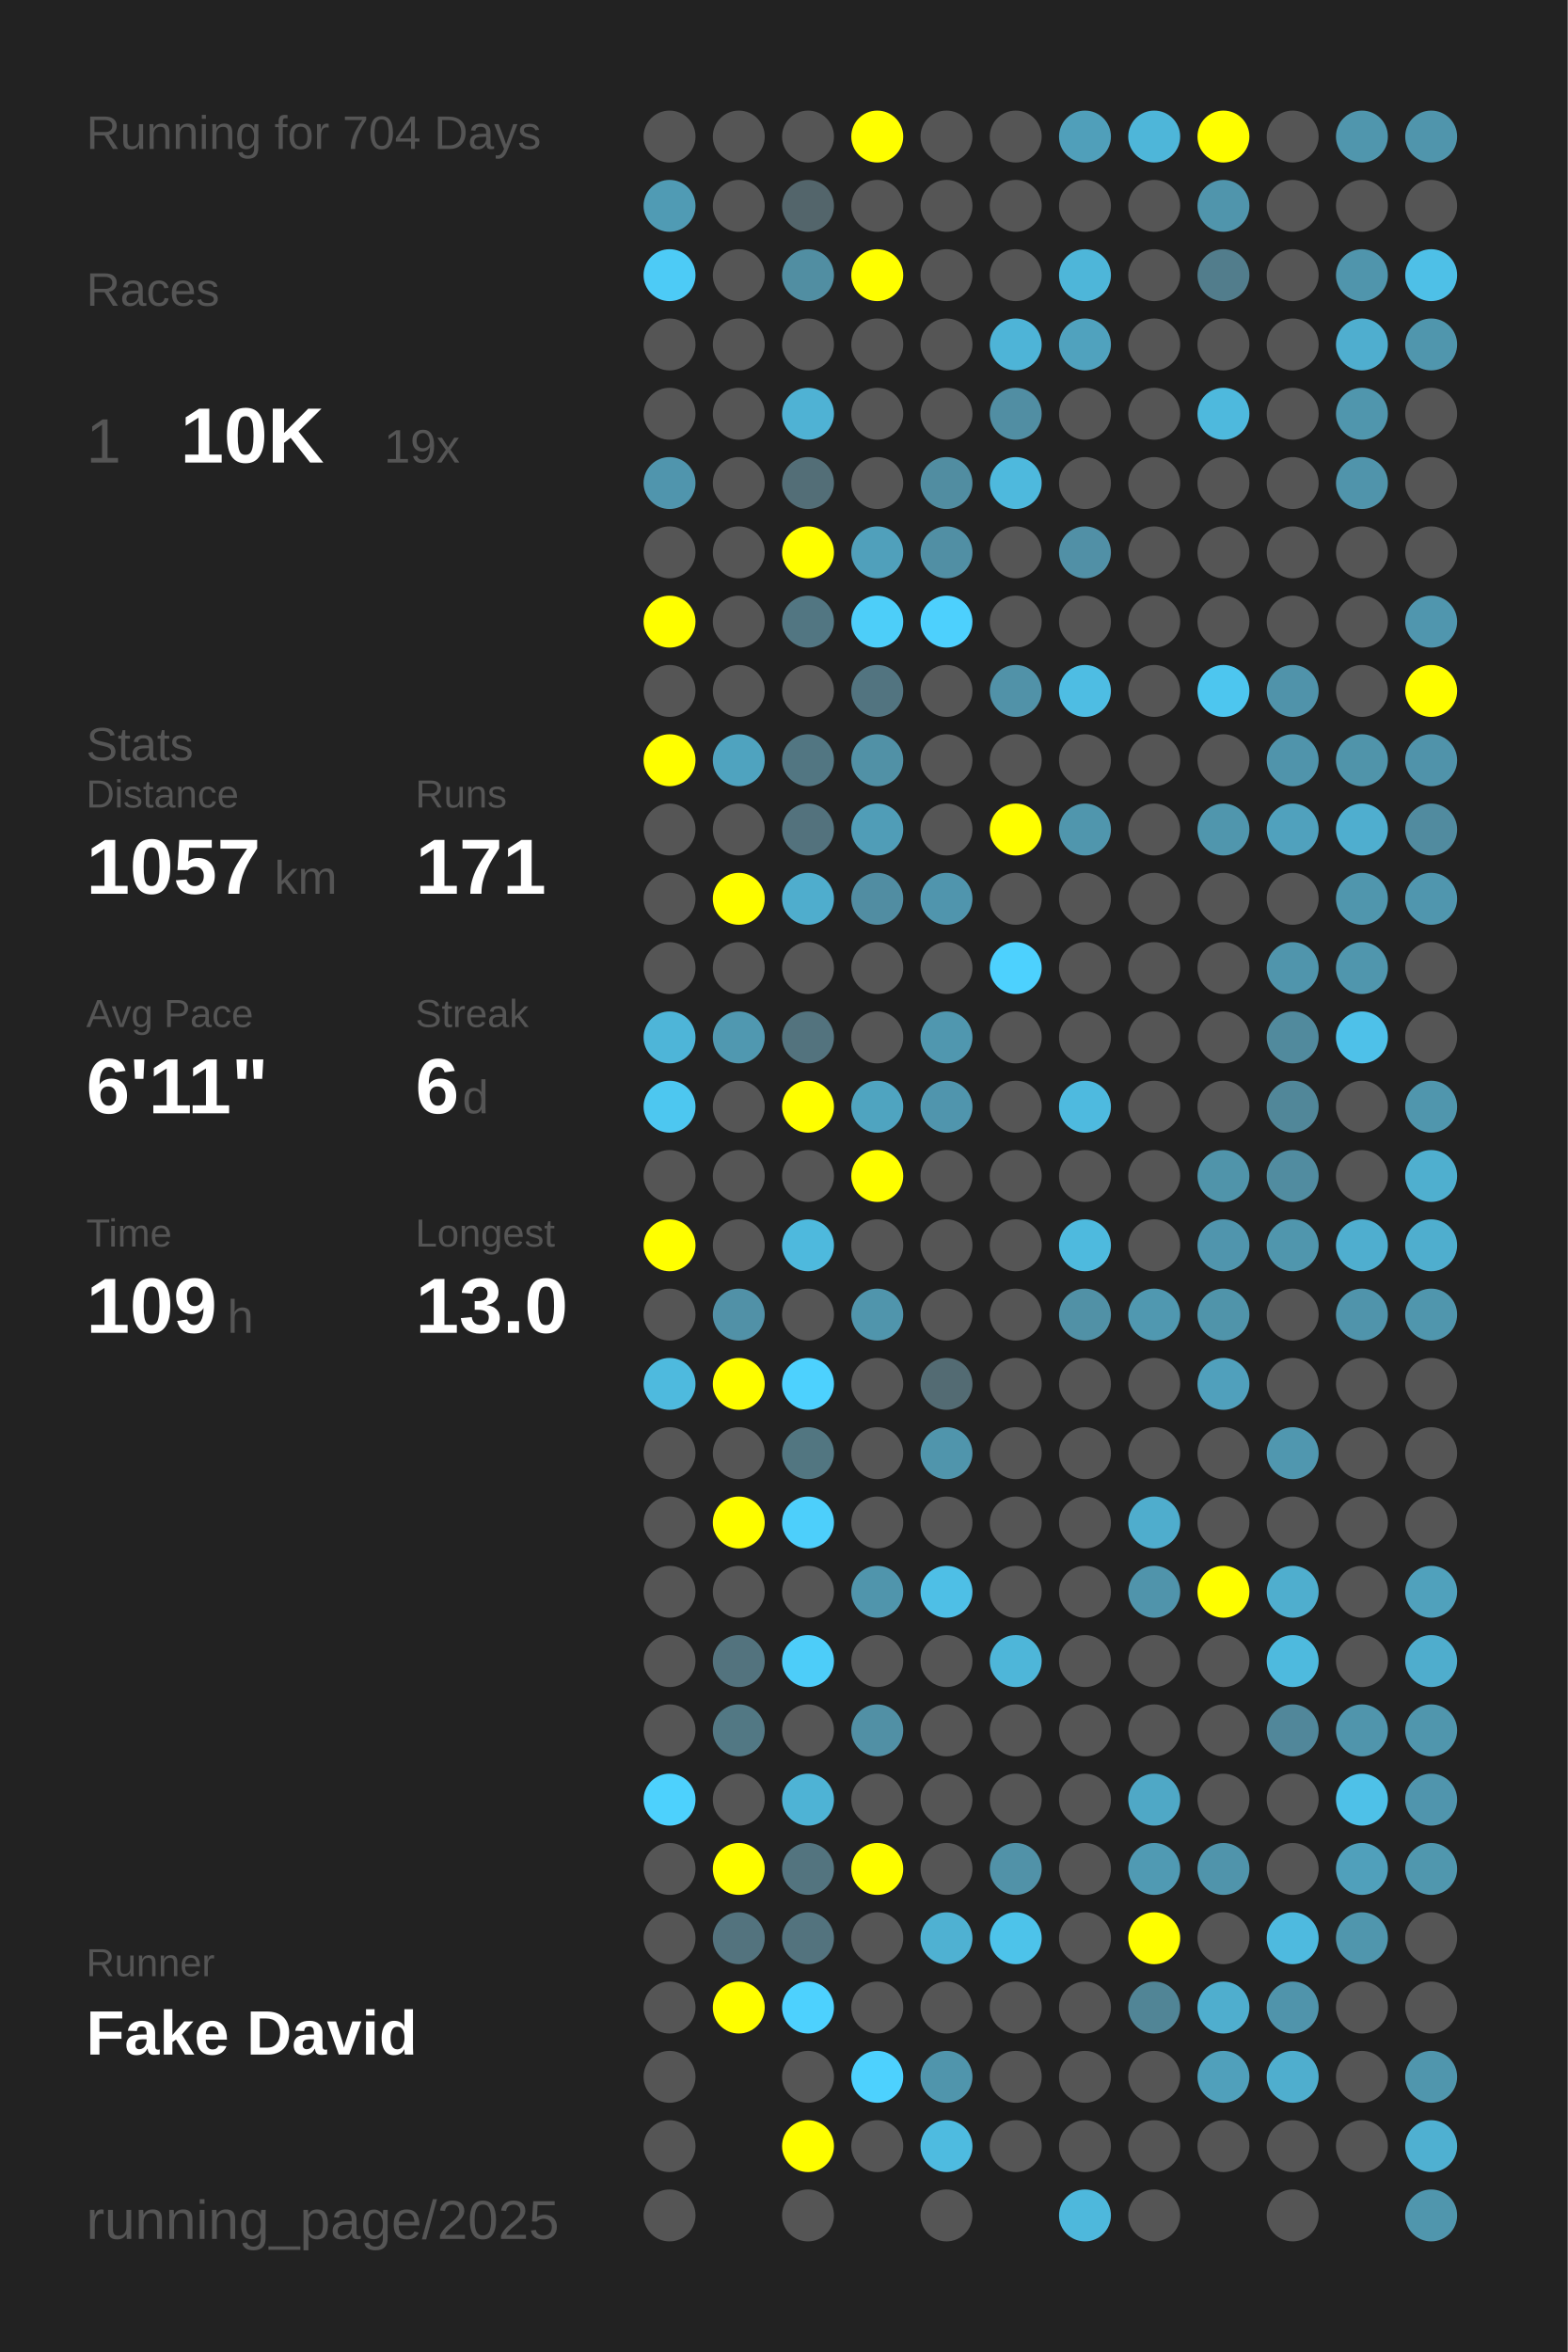
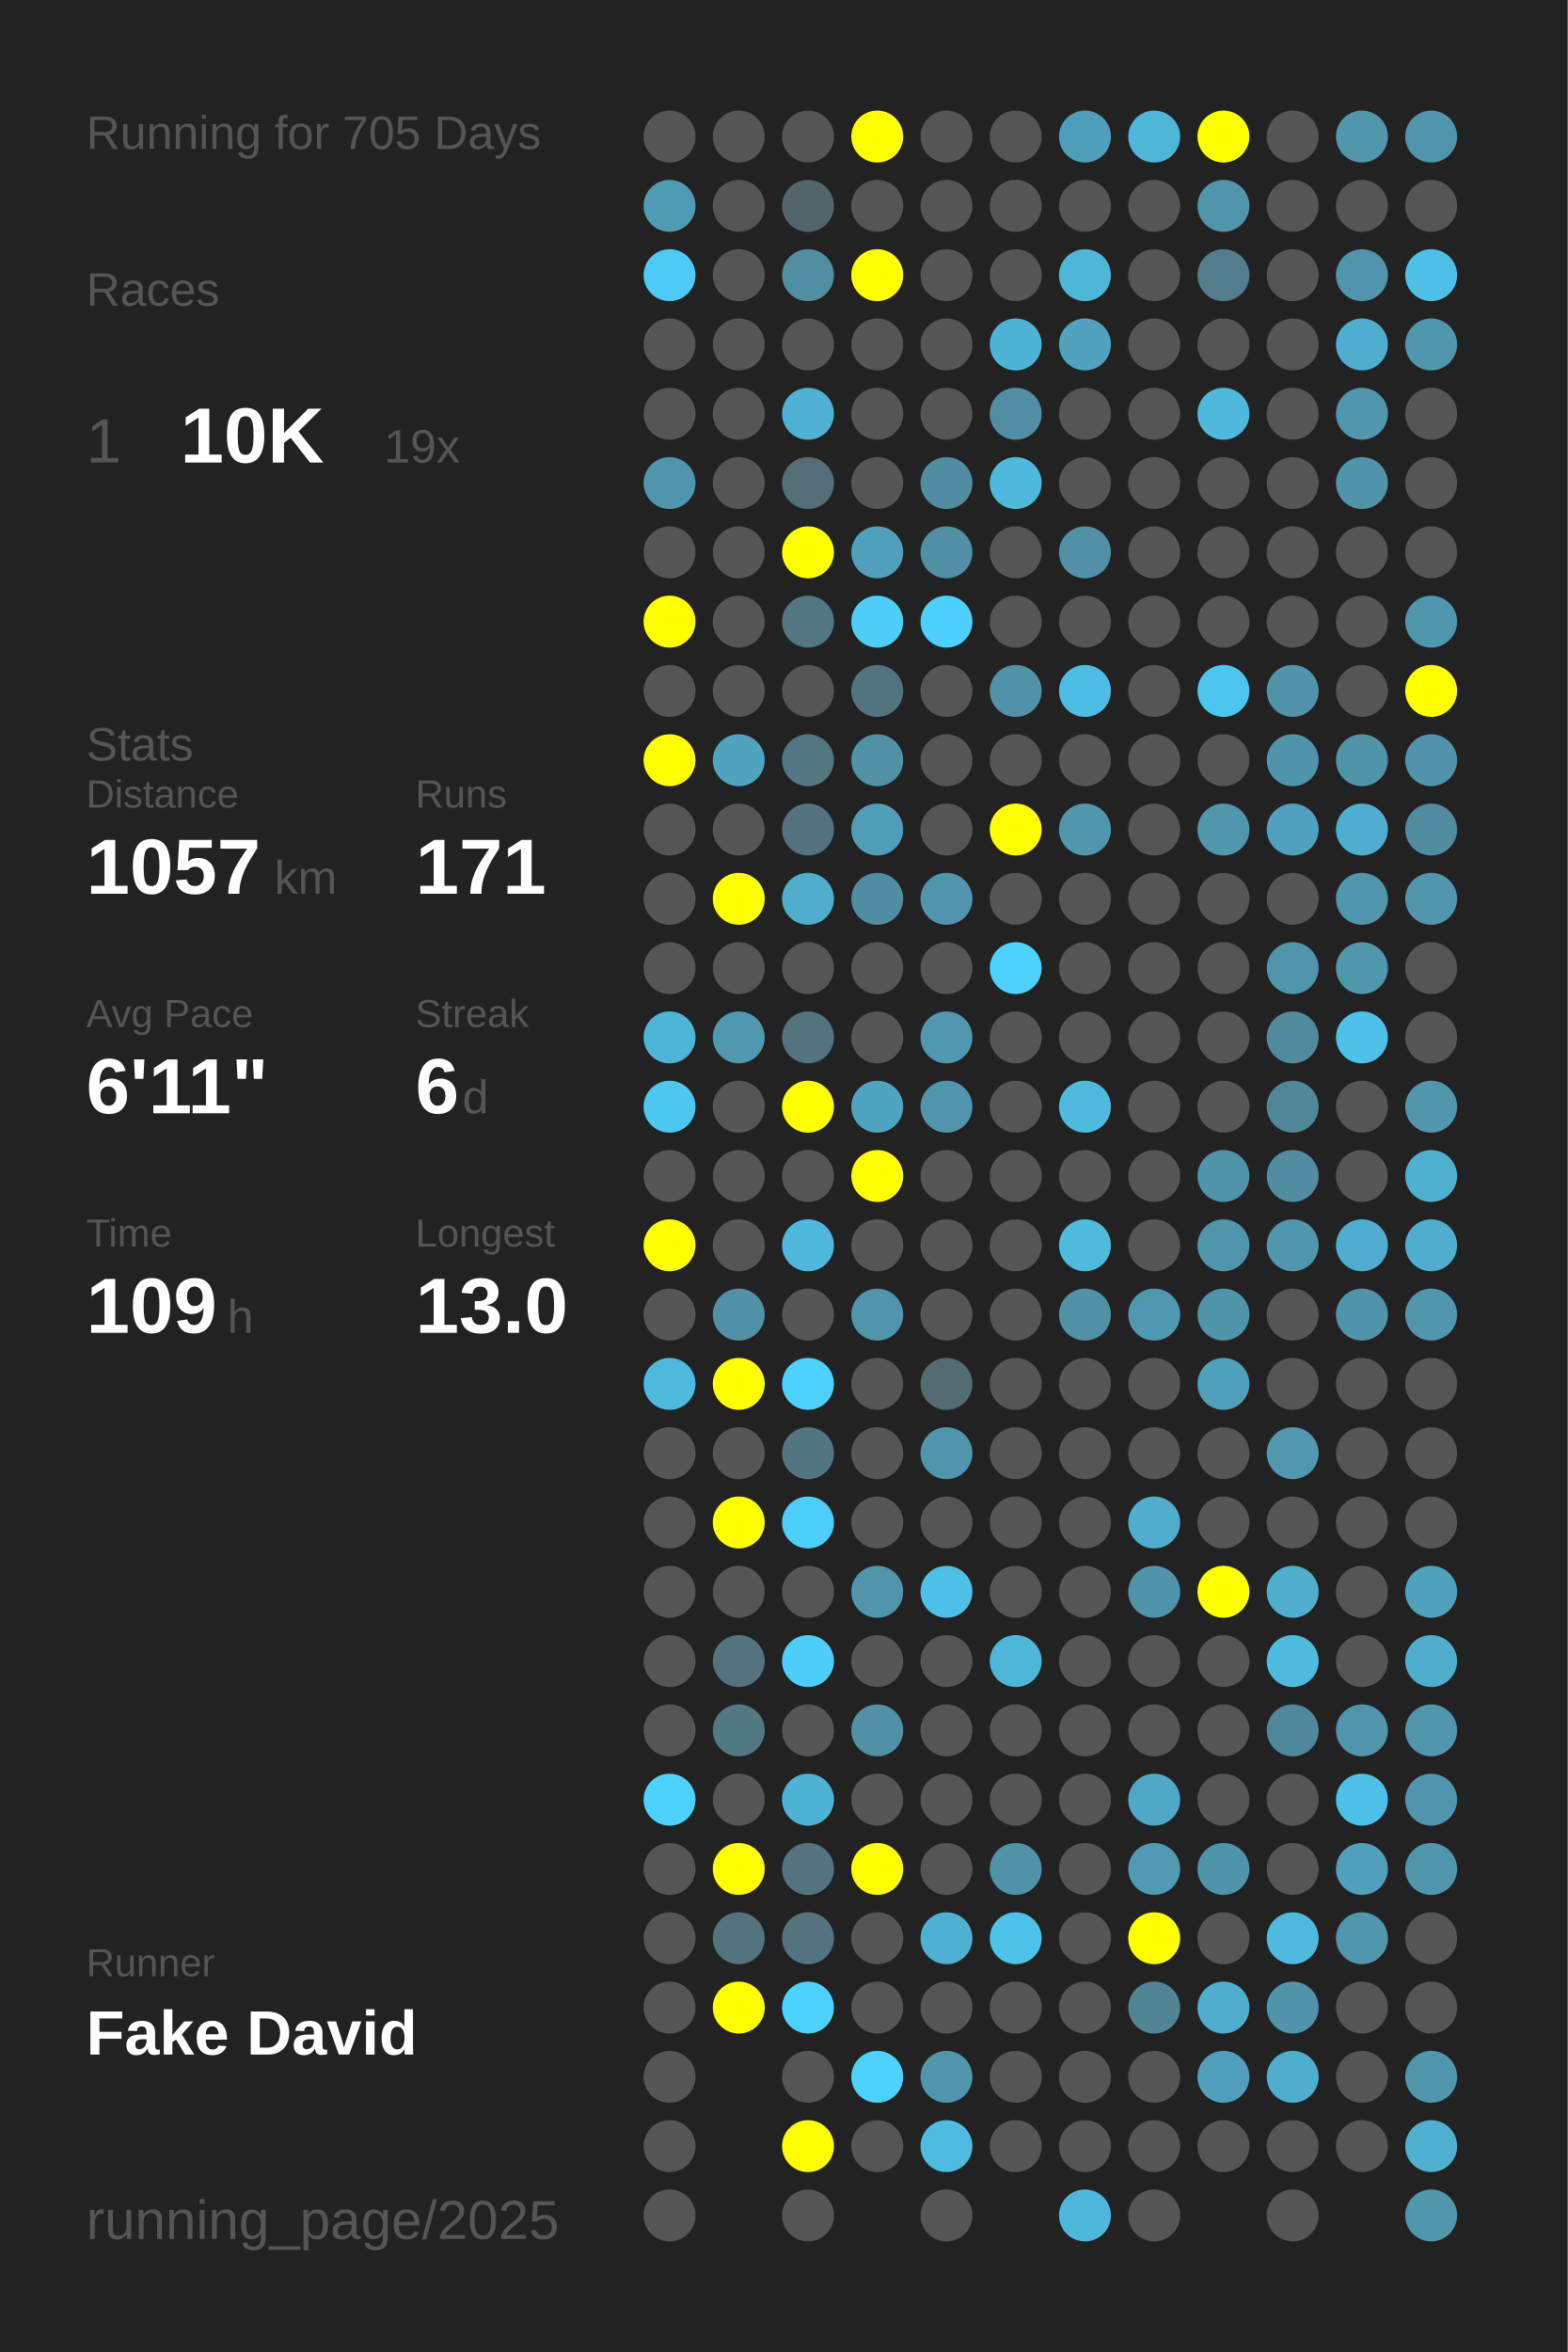
<svg xmlns="http://www.w3.org/2000/svg" baseProfile="full" height="300mm" version="1.1" viewBox="0,0,200,300" width="200mm">
  <defs />
  <rect fill="#222222" height="300" width="200" x="0" y="0" />
-   <text fill="#555555" style="font-size:6px; font-family:Arial;" x="11" y="19">Running for 704 Days</text>
+   <text fill="#555555" style="font-size:6px; font-family:Arial;" x="11" y="19">Running for 705 Days</text>
  <text fill="#555555" style="font-size:6px; font-family:Arial;" x="11" y="39">Races</text>
  <text fill="#555555" style="font-size:8px; font-family:Arial;" x="11" y="59">1</text>
  <text fill="#FFFFFF" style="font-size:10px; font-family:Arial; font-weight:bold;" x="23" y="59">10K</text>
  <text fill="#555555" style="font-size:6px; font-family:Arial;" x="49" y="59">19x</text>
  <text fill="#555555" style="font-size:6px; font-family:Arial;" x="11" y="97">Stats</text>
  <text fill="#555555" style="font-size:5px; font-family:Arial;" x="11" y="103">Distance</text>
  <text fill="#FFFFFF" style="font-size:10px; font-family:Arial; font-weight:bold;" x="11" y="114">1057</text>
  <text fill="#555555" style="font-size:6px; font-family:Arial;" x="35" y="114">km</text>
  <text fill="#555555" style="font-size:5px; font-family:Arial;" x="53" y="103">Runs</text>
  <text fill="#FFFFFF" style="font-size:10px; font-family:Arial; font-weight:bold;" x="53" y="114">171</text>
  <text fill="#555555" style="font-size:5px; font-family:Arial;" x="11" y="131">Avg Pace</text>
  <text fill="#FFFFFF" style="font-size:10px; font-family:Arial; font-weight:bold;" x="11" y="142">6'11"</text>
  <text fill="#555555" style="font-size:5px; font-family:Arial;" x="53" y="131">Streak</text>
  <text fill="#FFFFFF" style="font-size:10px; font-family:Arial; font-weight:bold;" x="53" y="142">6</text>
  <text fill="#555555" style="font-size:6px; font-family:Arial;" x="59" y="142">d</text>
  <text fill="#555555" style="font-size:5px; font-family:Arial;" x="11" y="159">Time</text>
  <text fill="#FFFFFF" style="font-size:10px; font-family:Arial; font-weight:bold;" x="11" y="170">109</text>
  <text fill="#555555" style="font-size:6px; font-family:Arial;" x="29" y="170">h</text>
  <text fill="#555555" style="font-size:5px; font-family:Arial;" x="53" y="159">Longest</text>
  <text fill="#FFFFFF" style="font-size:10px; font-family:Arial; font-weight:bold;" x="53" y="170">13.0</text>
  <text fill="#555555" style="font-size:5px; font-family:Arial;" x="11" y="252.065">Runner</text>
  <text fill="#FFFFFF" style="font-size:8px; font-family:Arial; font-weight:bold;" x="11" y="262.065">Fake David</text>
  <text fill="#555555" style="font-size:7px; font-family:Arial;" x="11" y="285.581">running_page/2025</text>
  <circle cx="85.417" cy="17.419" fill="#555555" r="3.312" />
  <circle cx="85.417" cy="26.258" fill="#509bb4" r="3.312" />
  <circle cx="85.417" cy="35.097" fill="#4dcbf6" r="3.312" />
  <circle cx="85.417" cy="43.935" fill="#555555" r="3.312" />
  <circle cx="85.417" cy="52.774" fill="#555555" r="3.312" />
  <circle cx="85.417" cy="61.613" fill="#5095ad" r="3.312" />
  <circle cx="85.417" cy="70.452" fill="#555555" r="3.312" />
  <circle cx="85.417" cy="79.29" fill="#FFFF00" r="3.312" />
  <circle cx="85.417" cy="88.129" fill="#555555" r="3.312" />
  <circle cx="85.417" cy="96.968" fill="#FFFF00" r="3.312" />
  <circle cx="85.417" cy="105.806" fill="#555555" r="3.312" />
  <circle cx="85.417" cy="114.645" fill="#555555" r="3.312" />
  <circle cx="85.417" cy="123.484" fill="#555555" r="3.312" />
  <circle cx="85.417" cy="132.323" fill="#4eb5d8" r="3.312" />
  <circle cx="85.417" cy="141.161" fill="#4dc7f0" r="3.312" />
  <circle cx="85.417" cy="150" fill="#555555" r="3.312" />
  <circle cx="85.417" cy="158.839" fill="#FFFF00" r="3.312" />
  <circle cx="85.417" cy="167.677" fill="#555555" r="3.312" />
  <circle cx="85.417" cy="176.516" fill="#4ebade" r="3.312" />
  <circle cx="85.417" cy="185.355" fill="#555555" r="3.312" />
  <circle cx="85.417" cy="194.194" fill="#555555" r="3.312" />
  <circle cx="85.417" cy="203.032" fill="#555555" r="3.312" />
  <circle cx="85.417" cy="211.871" fill="#555555" r="3.312" />
  <circle cx="85.417" cy="220.71" fill="#555555" r="3.312" />
  <circle cx="85.417" cy="229.548" fill="#4dd1fd" r="3.312" />
  <circle cx="85.417" cy="238.387" fill="#555555" r="3.312" />
  <circle cx="85.417" cy="247.226" fill="#555555" r="3.312" />
  <circle cx="85.417" cy="256.065" fill="#555555" r="3.312" />
  <circle cx="85.417" cy="264.903" fill="#555555" r="3.312" />
  <circle cx="85.417" cy="273.742" fill="#555555" r="3.312" />
  <circle cx="85.417" cy="282.581" fill="#555555" r="3.312" />
  <circle cx="94.25" cy="17.419" fill="#555555" r="3.312" />
  <circle cx="94.25" cy="26.258" fill="#555555" r="3.312" />
  <circle cx="94.25" cy="35.097" fill="#555555" r="3.312" />
  <circle cx="94.25" cy="43.935" fill="#555555" r="3.312" />
  <circle cx="94.25" cy="52.774" fill="#555555" r="3.312" />
  <circle cx="94.25" cy="61.613" fill="#555555" r="3.312" />
  <circle cx="94.25" cy="70.452" fill="#555555" r="3.312" />
  <circle cx="94.25" cy="79.29" fill="#555555" r="3.312" />
  <circle cx="94.25" cy="88.129" fill="#555555" r="3.312" />
  <circle cx="94.25" cy="96.968" fill="#4fa3bf" r="3.312" />
  <circle cx="94.25" cy="105.806" fill="#555555" r="3.312" />
  <circle cx="94.25" cy="114.645" fill="#FFFF00" r="3.312" />
  <circle cx="94.25" cy="123.484" fill="#555555" r="3.312" />
  <circle cx="94.25" cy="132.323" fill="#5098b0" r="3.312" />
  <circle cx="94.25" cy="141.161" fill="#555555" r="3.312" />
  <circle cx="94.25" cy="150" fill="#555555" r="3.312" />
  <circle cx="94.25" cy="158.839" fill="#555555" r="3.312" />
  <circle cx="94.25" cy="167.677" fill="#5191a7" r="3.312" />
  <circle cx="94.25" cy="176.516" fill="#FFFF00" r="3.312" />
  <circle cx="94.25" cy="185.355" fill="#555555" r="3.312" />
  <circle cx="94.25" cy="194.194" fill="#FFFF00" r="3.312" />
  <circle cx="94.25" cy="203.032" fill="#555555" r="3.312" />
  <circle cx="94.25" cy="211.871" fill="#53737e" r="3.312" />
  <circle cx="94.25" cy="220.71" fill="#527884" r="3.312" />
  <circle cx="94.25" cy="229.548" fill="#555555" r="3.312" />
  <circle cx="94.25" cy="238.387" fill="#FFFF00" r="3.312" />
  <circle cx="94.25" cy="247.226" fill="#53737e" r="3.312" />
  <circle cx="94.25" cy="256.065" fill="#FFFF00" r="3.312" />
  <circle cx="103.083" cy="17.419" fill="#555555" r="3.312" />
  <circle cx="103.083" cy="26.258" fill="#53656b" r="3.312" />
  <circle cx="103.083" cy="35.097" fill="#518ea2" r="3.312" />
  <circle cx="103.083" cy="43.935" fill="#555555" r="3.312" />
  <circle cx="103.083" cy="52.774" fill="#4fb2d4" r="3.312" />
  <circle cx="103.083" cy="61.613" fill="#536e77" r="3.312" />
  <circle cx="103.083" cy="70.452" fill="#FFFF00" r="3.312" />
  <circle cx="103.083" cy="79.29" fill="#527682" r="3.312" />
  <circle cx="103.083" cy="88.129" fill="#555555" r="3.312" />
  <circle cx="103.083" cy="96.968" fill="#527682" r="3.312" />
  <circle cx="103.083" cy="105.806" fill="#53727d" r="3.312" />
  <circle cx="103.083" cy="114.645" fill="#4fadcd" r="3.312" />
  <circle cx="103.083" cy="123.484" fill="#555555" r="3.312" />
  <circle cx="103.083" cy="132.323" fill="#53737e" r="3.312" />
  <circle cx="103.083" cy="141.161" fill="#FFFF00" r="3.312" />
  <circle cx="103.083" cy="150" fill="#555555" r="3.312" />
  <circle cx="103.083" cy="158.839" fill="#4eb9dd" r="3.312" />
  <circle cx="103.083" cy="167.677" fill="#555555" r="3.312" />
  <circle cx="103.083" cy="176.516" fill="#4dd1fe" r="3.312" />
  <circle cx="103.083" cy="185.355" fill="#527681" r="3.312" />
  <circle cx="103.083" cy="194.194" fill="#4dcffb" r="3.312" />
  <circle cx="103.083" cy="203.032" fill="#555555" r="3.312" />
  <circle cx="103.083" cy="211.871" fill="#4dcdf9" r="3.312" />
  <circle cx="103.083" cy="220.71" fill="#555555" r="3.312" />
  <circle cx="103.083" cy="229.548" fill="#4eb3d5" r="3.312" />
  <circle cx="103.083" cy="238.387" fill="#53747f" r="3.312" />
  <circle cx="103.083" cy="247.226" fill="#53737e" r="3.312" />
  <circle cx="103.083" cy="256.065" fill="#4dd1fe" r="3.312" />
  <circle cx="103.083" cy="264.903" fill="#555555" r="3.312" />
  <circle cx="103.083" cy="273.742" fill="#FFFF00" r="3.312" />
  <circle cx="103.083" cy="282.581" fill="#555555" r="3.312" />
  <circle cx="111.917" cy="17.419" fill="#FFFF00" r="3.312" />
  <circle cx="111.917" cy="26.258" fill="#555555" r="3.312" />
  <circle cx="111.917" cy="35.097" fill="#FFFF00" r="3.312" />
  <circle cx="111.917" cy="43.935" fill="#555555" r="3.312" />
  <circle cx="111.917" cy="52.774" fill="#555555" r="3.312" />
  <circle cx="111.917" cy="61.613" fill="#555555" r="3.312" />
  <circle cx="111.917" cy="70.452" fill="#50a0bb" r="3.312" />
  <circle cx="111.917" cy="79.29" fill="#4dcef9" r="3.312" />
  <circle cx="111.917" cy="88.129" fill="#527480" r="3.312" />
  <circle cx="111.917" cy="96.968" fill="#5191a6" r="3.312" />
  <circle cx="111.917" cy="105.806" fill="#509db7" r="3.312" />
  <circle cx="111.917" cy="114.645" fill="#518da2" r="3.312" />
  <circle cx="111.917" cy="123.484" fill="#555555" r="3.312" />
  <circle cx="111.917" cy="132.323" fill="#555555" r="3.312" />
  <circle cx="111.917" cy="141.161" fill="#4fa4c0" r="3.312" />
  <circle cx="111.917" cy="150" fill="#FFFF00" r="3.312" />
  <circle cx="111.917" cy="158.839" fill="#555555" r="3.312" />
  <circle cx="111.917" cy="167.677" fill="#5095ac" r="3.312" />
  <circle cx="111.917" cy="176.516" fill="#555555" r="3.312" />
  <circle cx="111.917" cy="185.355" fill="#555555" r="3.312" />
  <circle cx="111.917" cy="194.194" fill="#555555" r="3.312" />
  <circle cx="111.917" cy="203.032" fill="#5095ac" r="3.312" />
  <circle cx="111.917" cy="211.871" fill="#555555" r="3.312" />
  <circle cx="111.917" cy="220.71" fill="#5190a5" r="3.312" />
  <circle cx="111.917" cy="229.548" fill="#555555" r="3.312" />
  <circle cx="111.917" cy="238.387" fill="#FFFF00" r="3.312" />
  <circle cx="111.917" cy="247.226" fill="#555555" r="3.312" />
  <circle cx="111.917" cy="256.065" fill="#555555" r="3.312" />
  <circle cx="111.917" cy="264.903" fill="#4dd1fe" r="3.312" />
  <circle cx="111.917" cy="273.742" fill="#555555" r="3.312" />
  <circle cx="120.75" cy="17.419" fill="#555555" r="3.312" />
  <circle cx="120.75" cy="26.258" fill="#555555" r="3.312" />
  <circle cx="120.75" cy="35.097" fill="#555555" r="3.312" />
  <circle cx="120.75" cy="43.935" fill="#555555" r="3.312" />
  <circle cx="120.75" cy="52.774" fill="#555555" r="3.312" />
  <circle cx="120.75" cy="61.613" fill="#518da1" r="3.312" />
  <circle cx="120.75" cy="70.452" fill="#518fa4" r="3.312" />
  <circle cx="120.75" cy="79.29" fill="#4dd0fd" r="3.312" />
  <circle cx="120.75" cy="88.129" fill="#555555" r="3.312" />
  <circle cx="120.75" cy="96.968" fill="#555555" r="3.312" />
  <circle cx="120.75" cy="105.806" fill="#555555" r="3.312" />
  <circle cx="120.75" cy="114.645" fill="#5095ad" r="3.312" />
  <circle cx="120.75" cy="123.484" fill="#555555" r="3.312" />
  <circle cx="120.75" cy="132.323" fill="#5097af" r="3.312" />
  <circle cx="120.75" cy="141.161" fill="#5095ad" r="3.312" />
  <circle cx="120.75" cy="150" fill="#555555" r="3.312" />
  <circle cx="120.75" cy="158.839" fill="#555555" r="3.312" />
  <circle cx="120.75" cy="167.677" fill="#555555" r="3.312" />
  <circle cx="120.75" cy="176.516" fill="#536b73" r="3.312" />
  <circle cx="120.75" cy="185.355" fill="#5095ac" r="3.312" />
  <circle cx="120.75" cy="194.194" fill="#555555" r="3.312" />
  <circle cx="120.75" cy="203.032" fill="#4ebfe6" r="3.312" />
  <circle cx="120.75" cy="211.871" fill="#555555" r="3.312" />
  <circle cx="120.75" cy="220.71" fill="#555555" r="3.312" />
  <circle cx="120.75" cy="229.548" fill="#555555" r="3.312" />
  <circle cx="120.75" cy="238.387" fill="#555555" r="3.312" />
  <circle cx="120.75" cy="247.226" fill="#4fb1d2" r="3.312" />
  <circle cx="120.75" cy="256.065" fill="#555555" r="3.312" />
  <circle cx="120.75" cy="264.903" fill="#5095ac" r="3.312" />
  <circle cx="120.75" cy="273.742" fill="#4ebbe0" r="3.312" />
  <circle cx="120.75" cy="282.581" fill="#555555" r="3.312" />
  <circle cx="129.583" cy="17.419" fill="#555555" r="3.312" />
  <circle cx="129.583" cy="26.258" fill="#555555" r="3.312" />
  <circle cx="129.583" cy="35.097" fill="#555555" r="3.312" />
  <circle cx="129.583" cy="43.935" fill="#4eb4d7" r="3.312" />
  <circle cx="129.583" cy="52.774" fill="#518ea3" r="3.312" />
  <circle cx="129.583" cy="61.613" fill="#4eb9dd" r="3.312" />
  <circle cx="129.583" cy="70.452" fill="#555555" r="3.312" />
  <circle cx="129.583" cy="79.29" fill="#555555" r="3.312" />
  <circle cx="129.583" cy="88.129" fill="#5192a8" r="3.312" />
  <circle cx="129.583" cy="96.968" fill="#555555" r="3.312" />
  <circle cx="129.583" cy="105.806" fill="#FFFF00" r="3.312" />
  <circle cx="129.583" cy="114.645" fill="#555555" r="3.312" />
  <circle cx="129.583" cy="123.484" fill="#4dd1fe" r="3.312" />
  <circle cx="129.583" cy="132.323" fill="#555555" r="3.312" />
  <circle cx="129.583" cy="141.161" fill="#555555" r="3.312" />
  <circle cx="129.583" cy="150" fill="#555555" r="3.312" />
  <circle cx="129.583" cy="158.839" fill="#555555" r="3.312" />
  <circle cx="129.583" cy="167.677" fill="#555555" r="3.312" />
  <circle cx="129.583" cy="176.516" fill="#555555" r="3.312" />
  <circle cx="129.583" cy="185.355" fill="#555555" r="3.312" />
  <circle cx="129.583" cy="194.194" fill="#555555" r="3.312" />
  <circle cx="129.583" cy="203.032" fill="#555555" r="3.312" />
  <circle cx="129.583" cy="211.871" fill="#4eb6d9" r="3.312" />
  <circle cx="129.583" cy="220.71" fill="#555555" r="3.312" />
  <circle cx="129.583" cy="229.548" fill="#555555" r="3.312" />
  <circle cx="129.583" cy="238.387" fill="#5192a8" r="3.312" />
  <circle cx="129.583" cy="247.226" fill="#4dc3ea" r="3.312" />
  <circle cx="129.583" cy="256.065" fill="#555555" r="3.312" />
  <circle cx="129.583" cy="264.903" fill="#555555" r="3.312" />
  <circle cx="129.583" cy="273.742" fill="#555555" r="3.312" />
  <circle cx="138.417" cy="17.419" fill="#509fba" r="3.312" />
  <circle cx="138.417" cy="26.258" fill="#555555" r="3.312" />
  <circle cx="138.417" cy="35.097" fill="#4eb6d9" r="3.312" />
  <circle cx="138.417" cy="43.935" fill="#50a2be" r="3.312" />
  <circle cx="138.417" cy="52.774" fill="#555555" r="3.312" />
  <circle cx="138.417" cy="61.613" fill="#555555" r="3.312" />
  <circle cx="138.417" cy="70.452" fill="#5190a6" r="3.312" />
  <circle cx="138.417" cy="79.29" fill="#555555" r="3.312" />
  <circle cx="138.417" cy="88.129" fill="#4ebde3" r="3.312" />
  <circle cx="138.417" cy="96.968" fill="#555555" r="3.312" />
  <circle cx="138.417" cy="105.806" fill="#5096ad" r="3.312" />
  <circle cx="138.417" cy="114.645" fill="#555555" r="3.312" />
  <circle cx="138.417" cy="123.484" fill="#555555" r="3.312" />
  <circle cx="138.417" cy="132.323" fill="#555555" r="3.312" />
  <circle cx="138.417" cy="141.161" fill="#4ebadf" r="3.312" />
  <circle cx="138.417" cy="150" fill="#555555" r="3.312" />
  <circle cx="138.417" cy="158.839" fill="#4ebade" r="3.312" />
  <circle cx="138.417" cy="167.677" fill="#5191a6" r="3.312" />
  <circle cx="138.417" cy="176.516" fill="#555555" r="3.312" />
  <circle cx="138.417" cy="185.355" fill="#555555" r="3.312" />
  <circle cx="138.417" cy="194.194" fill="#555555" r="3.312" />
  <circle cx="138.417" cy="203.032" fill="#555555" r="3.312" />
  <circle cx="138.417" cy="211.871" fill="#555555" r="3.312" />
  <circle cx="138.417" cy="220.71" fill="#555555" r="3.312" />
  <circle cx="138.417" cy="229.548" fill="#555555" r="3.312" />
  <circle cx="138.417" cy="238.387" fill="#555555" r="3.312" />
  <circle cx="138.417" cy="247.226" fill="#555555" r="3.312" />
  <circle cx="138.417" cy="256.065" fill="#555555" r="3.312" />
  <circle cx="138.417" cy="264.903" fill="#555555" r="3.312" />
  <circle cx="138.417" cy="273.742" fill="#555555" r="3.312" />
  <circle cx="138.417" cy="282.581" fill="#4eb8dc" r="3.312" />
  <circle cx="147.25" cy="17.419" fill="#4eb6d9" r="3.312" />
  <circle cx="147.25" cy="26.258" fill="#555555" r="3.312" />
  <circle cx="147.25" cy="35.097" fill="#555555" r="3.312" />
  <circle cx="147.25" cy="43.935" fill="#555555" r="3.312" />
  <circle cx="147.25" cy="52.774" fill="#555555" r="3.312" />
  <circle cx="147.25" cy="61.613" fill="#555555" r="3.312" />
  <circle cx="147.25" cy="70.452" fill="#555555" r="3.312" />
  <circle cx="147.25" cy="79.29" fill="#555555" r="3.312" />
  <circle cx="147.25" cy="88.129" fill="#555555" r="3.312" />
  <circle cx="147.25" cy="96.968" fill="#555555" r="3.312" />
  <circle cx="147.25" cy="105.806" fill="#555555" r="3.312" />
  <circle cx="147.25" cy="114.645" fill="#555555" r="3.312" />
  <circle cx="147.25" cy="123.484" fill="#555555" r="3.312" />
  <circle cx="147.25" cy="132.323" fill="#555555" r="3.312" />
  <circle cx="147.25" cy="141.161" fill="#555555" r="3.312" />
  <circle cx="147.25" cy="150" fill="#555555" r="3.312" />
  <circle cx="147.25" cy="158.839" fill="#555555" r="3.312" />
  <circle cx="147.25" cy="167.677" fill="#5098b0" r="3.312" />
  <circle cx="147.25" cy="176.516" fill="#555555" r="3.312" />
  <circle cx="147.25" cy="185.355" fill="#555555" r="3.312" />
  <circle cx="147.25" cy="194.194" fill="#4fadcd" r="3.312" />
  <circle cx="147.25" cy="203.032" fill="#5094ab" r="3.312" />
  <circle cx="147.25" cy="211.871" fill="#555555" r="3.312" />
  <circle cx="147.25" cy="220.71" fill="#555555" r="3.312" />
  <circle cx="147.25" cy="229.548" fill="#4fa8c6" r="3.312" />
  <circle cx="147.25" cy="238.387" fill="#509ab3" r="3.312" />
  <circle cx="147.25" cy="247.226" fill="#FFFF00" r="3.312" />
  <circle cx="147.25" cy="256.065" fill="#518596" r="3.312" />
  <circle cx="147.25" cy="264.903" fill="#555555" r="3.312" />
  <circle cx="147.25" cy="273.742" fill="#555555" r="3.312" />
  <circle cx="147.25" cy="282.581" fill="#555555" r="3.312" />
  <circle cx="156.083" cy="17.419" fill="#FFFF00" r="3.312" />
  <circle cx="156.083" cy="26.258" fill="#5095ac" r="3.312" />
  <circle cx="156.083" cy="35.097" fill="#527d8c" r="3.312" />
  <circle cx="156.083" cy="43.935" fill="#555555" r="3.312" />
  <circle cx="156.083" cy="52.774" fill="#4eb9dd" r="3.312" />
  <circle cx="156.083" cy="61.613" fill="#555555" r="3.312" />
  <circle cx="156.083" cy="70.452" fill="#555555" r="3.312" />
  <circle cx="156.083" cy="79.29" fill="#555555" r="3.312" />
  <circle cx="156.083" cy="88.129" fill="#4dc6ef" r="3.312" />
  <circle cx="156.083" cy="96.968" fill="#555555" r="3.312" />
  <circle cx="156.083" cy="105.806" fill="#5096ad" r="3.312" />
  <circle cx="156.083" cy="114.645" fill="#555555" r="3.312" />
  <circle cx="156.083" cy="123.484" fill="#555555" r="3.312" />
  <circle cx="156.083" cy="132.323" fill="#555555" r="3.312" />
  <circle cx="156.083" cy="141.161" fill="#555555" r="3.312" />
  <circle cx="156.083" cy="150" fill="#5094aa" r="3.312" />
  <circle cx="156.083" cy="158.839" fill="#5095ad" r="3.312" />
  <circle cx="156.083" cy="167.677" fill="#5094aa" r="3.312" />
  <circle cx="156.083" cy="176.516" fill="#50a0bc" r="3.312" />
  <circle cx="156.083" cy="185.355" fill="#555555" r="3.312" />
  <circle cx="156.083" cy="194.194" fill="#555555" r="3.312" />
  <circle cx="156.083" cy="203.032" fill="#FFFF00" r="3.312" />
  <circle cx="156.083" cy="211.871" fill="#555555" r="3.312" />
  <circle cx="156.083" cy="220.71" fill="#555555" r="3.312" />
  <circle cx="156.083" cy="229.548" fill="#555555" r="3.312" />
  <circle cx="156.083" cy="238.387" fill="#5094ab" r="3.312" />
  <circle cx="156.083" cy="247.226" fill="#555555" r="3.312" />
  <circle cx="156.083" cy="256.065" fill="#4faece" r="3.312" />
  <circle cx="156.083" cy="264.903" fill="#50a0bb" r="3.312" />
  <circle cx="156.083" cy="273.742" fill="#555555" r="3.312" />
  <circle cx="164.917" cy="17.419" fill="#555555" r="3.312" />
  <circle cx="164.917" cy="26.258" fill="#555555" r="3.312" />
  <circle cx="164.917" cy="35.097" fill="#555555" r="3.312" />
  <circle cx="164.917" cy="43.935" fill="#555555" r="3.312" />
  <circle cx="164.917" cy="52.774" fill="#555555" r="3.312" />
  <circle cx="164.917" cy="61.613" fill="#555555" r="3.312" />
  <circle cx="164.917" cy="70.452" fill="#555555" r="3.312" />
  <circle cx="164.917" cy="79.29" fill="#555555" r="3.312" />
  <circle cx="164.917" cy="88.129" fill="#5093aa" r="3.312" />
  <circle cx="164.917" cy="96.968" fill="#5094ab" r="3.312" />
  <circle cx="164.917" cy="105.806" fill="#50a1bd" r="3.312" />
  <circle cx="164.917" cy="114.645" fill="#555555" r="3.312" />
  <circle cx="164.917" cy="123.484" fill="#5095ac" r="3.312" />
  <circle cx="164.917" cy="132.323" fill="#518a9d" r="3.312" />
  <circle cx="164.917" cy="141.161" fill="#518799" r="3.312" />
  <circle cx="164.917" cy="150" fill="#518ca0" r="3.312" />
  <circle cx="164.917" cy="158.839" fill="#5096ad" r="3.312" />
  <circle cx="164.917" cy="167.677" fill="#555555" r="3.312" />
  <circle cx="164.917" cy="176.516" fill="#555555" r="3.312" />
  <circle cx="164.917" cy="185.355" fill="#5097af" r="3.312" />
  <circle cx="164.917" cy="194.194" fill="#555555" r="3.312" />
  <circle cx="164.917" cy="203.032" fill="#4faece" r="3.312" />
  <circle cx="164.917" cy="211.871" fill="#4ebade" r="3.312" />
  <circle cx="164.917" cy="220.71" fill="#51879a" r="3.312" />
  <circle cx="164.917" cy="229.548" fill="#555555" r="3.312" />
  <circle cx="164.917" cy="238.387" fill="#555555" r="3.312" />
  <circle cx="164.917" cy="247.226" fill="#4ebadf" r="3.312" />
  <circle cx="164.917" cy="256.065" fill="#5094ab" r="3.312" />
  <circle cx="164.917" cy="264.903" fill="#4faece" r="3.312" />
  <circle cx="164.917" cy="273.742" fill="#555555" r="3.312" />
  <circle cx="164.917" cy="282.581" fill="#555555" r="3.312" />
  <circle cx="173.75" cy="17.419" fill="#5096ad" r="3.312" />
  <circle cx="173.75" cy="26.258" fill="#555555" r="3.312" />
  <circle cx="173.75" cy="35.097" fill="#5095ac" r="3.312" />
  <circle cx="173.75" cy="43.935" fill="#4faecf" r="3.312" />
  <circle cx="173.75" cy="52.774" fill="#5096ad" r="3.312" />
  <circle cx="173.75" cy="61.613" fill="#5094ab" r="3.312" />
  <circle cx="173.75" cy="70.452" fill="#555555" r="3.312" />
  <circle cx="173.75" cy="79.29" fill="#555555" r="3.312" />
  <circle cx="173.75" cy="88.129" fill="#555555" r="3.312" />
  <circle cx="173.75" cy="96.968" fill="#5094aa" r="3.312" />
  <circle cx="173.75" cy="105.806" fill="#4faecf" r="3.312" />
  <circle cx="173.75" cy="114.645" fill="#5096ad" r="3.312" />
  <circle cx="173.75" cy="123.484" fill="#5096ad" r="3.312" />
  <circle cx="173.75" cy="132.323" fill="#4ec1e9" r="3.312" />
  <circle cx="173.75" cy="141.161" fill="#555555" r="3.312" />
  <circle cx="173.75" cy="150" fill="#555555" r="3.312" />
  <circle cx="173.75" cy="158.839" fill="#4faecf" r="3.312" />
  <circle cx="173.75" cy="167.677" fill="#5094ab" r="3.312" />
  <circle cx="173.75" cy="176.516" fill="#555555" r="3.312" />
  <circle cx="173.75" cy="185.355" fill="#555555" r="3.312" />
  <circle cx="173.75" cy="194.194" fill="#555555" r="3.312" />
  <circle cx="173.75" cy="203.032" fill="#555555" r="3.312" />
  <circle cx="173.75" cy="211.871" fill="#555555" r="3.312" />
  <circle cx="173.75" cy="220.71" fill="#5095ac" r="3.312" />
  <circle cx="173.75" cy="229.548" fill="#4ec1e8" r="3.312" />
  <circle cx="173.75" cy="238.387" fill="#50a0bb" r="3.312" />
  <circle cx="173.75" cy="247.226" fill="#5096ad" r="3.312" />
  <circle cx="173.75" cy="256.065" fill="#555555" r="3.312" />
  <circle cx="173.75" cy="264.903" fill="#555555" r="3.312" />
  <circle cx="173.75" cy="273.742" fill="#555555" r="3.312" />
  <circle cx="182.583" cy="17.419" fill="#5095ac" r="3.312" />
  <circle cx="182.583" cy="26.258" fill="#555555" r="3.312" />
  <circle cx="182.583" cy="35.097" fill="#4ec0e7" r="3.312" />
  <circle cx="182.583" cy="43.935" fill="#5096ad" r="3.312" />
  <circle cx="182.583" cy="52.774" fill="#555555" r="3.312" />
  <circle cx="182.583" cy="61.613" fill="#555555" r="3.312" />
  <circle cx="182.583" cy="70.452" fill="#555555" r="3.312" />
  <circle cx="182.583" cy="79.29" fill="#5096ae" r="3.312" />
  <circle cx="182.583" cy="88.129" fill="#FFFF00" r="3.312" />
  <circle cx="182.583" cy="96.968" fill="#5093aa" r="3.312" />
  <circle cx="182.583" cy="105.806" fill="#518b9f" r="3.312" />
  <circle cx="182.583" cy="114.645" fill="#5096ae" r="3.312" />
  <circle cx="182.583" cy="123.484" fill="#555555" r="3.312" />
  <circle cx="182.583" cy="132.323" fill="#555555" r="3.312" />
  <circle cx="182.583" cy="141.161" fill="#5096ad" r="3.312" />
  <circle cx="182.583" cy="150" fill="#4fafcf" r="3.312" />
  <circle cx="182.583" cy="158.839" fill="#4faece" r="3.312" />
  <circle cx="182.583" cy="167.677" fill="#5096ad" r="3.312" />
  <circle cx="182.583" cy="176.516" fill="#555555" r="3.312" />
  <circle cx="182.583" cy="185.355" fill="#555555" r="3.312" />
  <circle cx="182.583" cy="194.194" fill="#555555" r="3.312" />
  <circle cx="182.583" cy="203.032" fill="#50a1bc" r="3.312" />
  <circle cx="182.583" cy="211.871" fill="#4fadcd" r="3.312" />
  <circle cx="182.583" cy="220.71" fill="#5096ad" r="3.312" />
  <circle cx="182.583" cy="229.548" fill="#5095ad" r="3.312" />
  <circle cx="182.583" cy="238.387" fill="#5097ae" r="3.312" />
  <circle cx="182.583" cy="247.226" fill="#555555" r="3.312" />
  <circle cx="182.583" cy="256.065" fill="#555555" r="3.312" />
  <circle cx="182.583" cy="264.903" fill="#5096ad" r="3.312" />
  <circle cx="182.583" cy="273.742" fill="#4fb0d1" r="3.312" />
  <circle cx="182.583" cy="282.581" fill="#5096ad" r="3.312" />
</svg>
